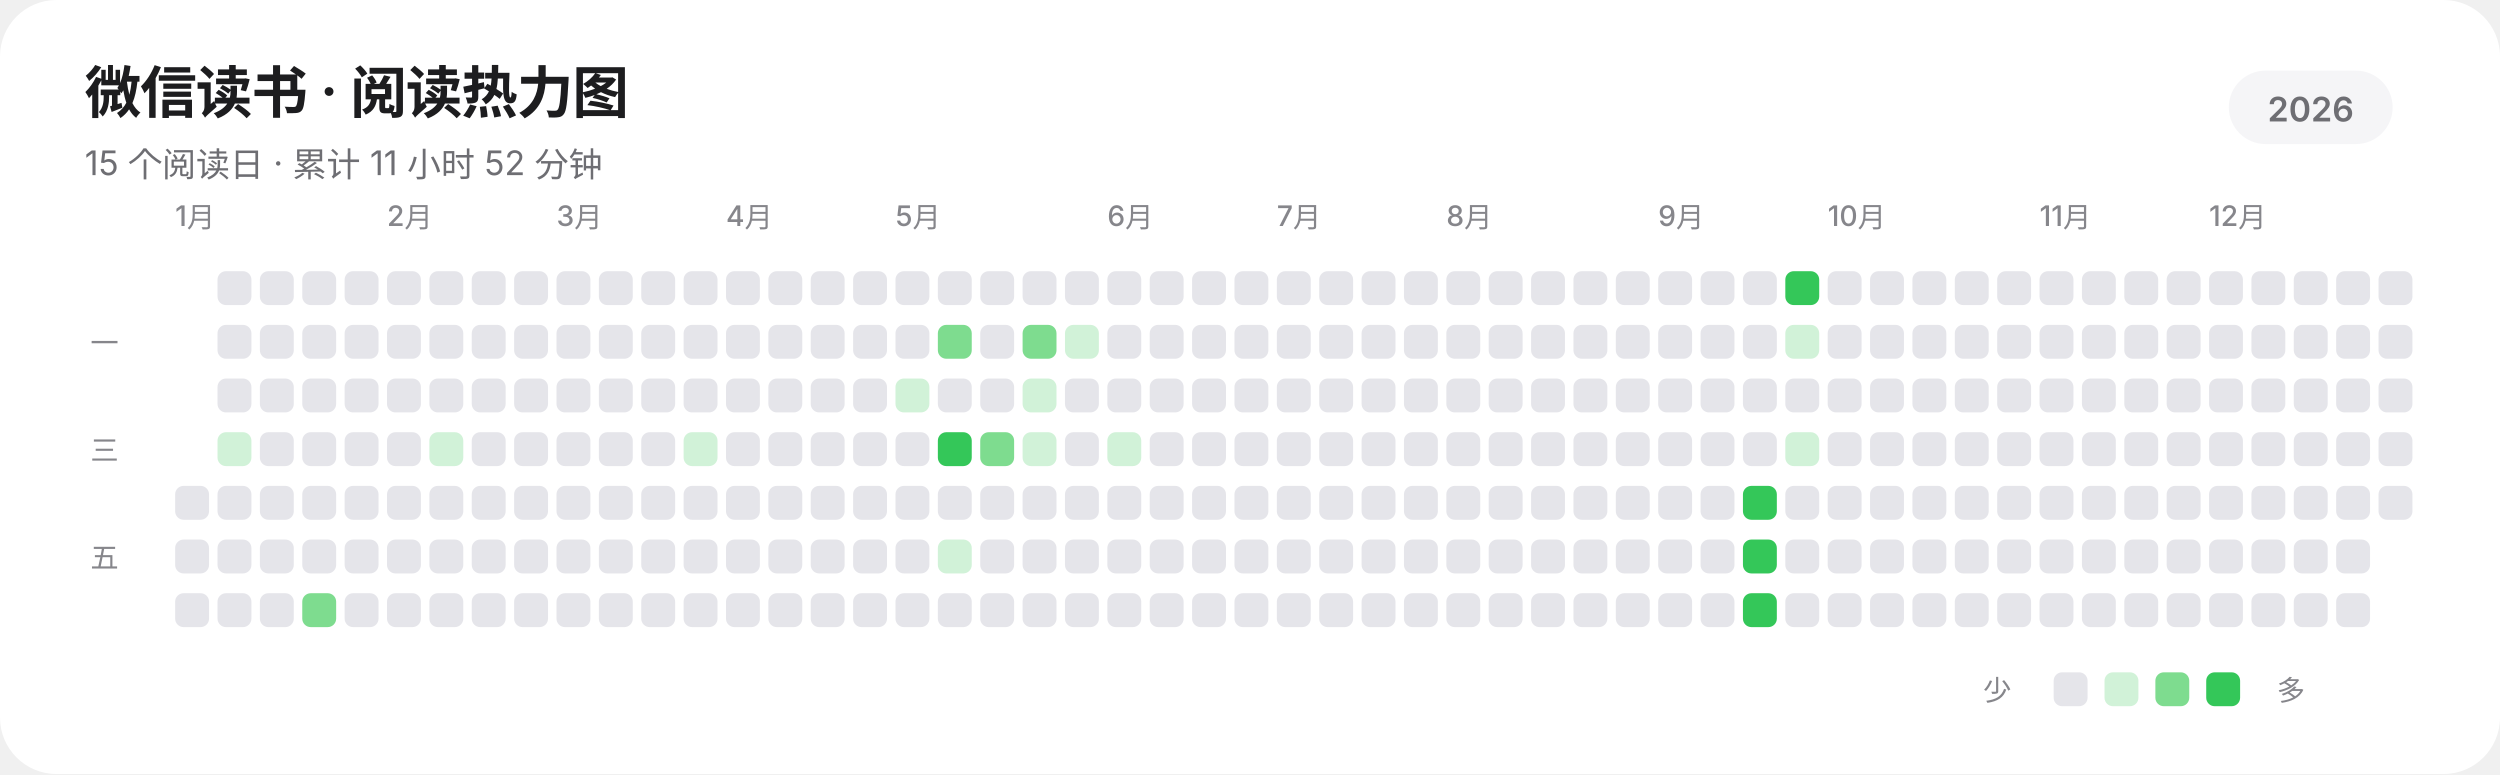
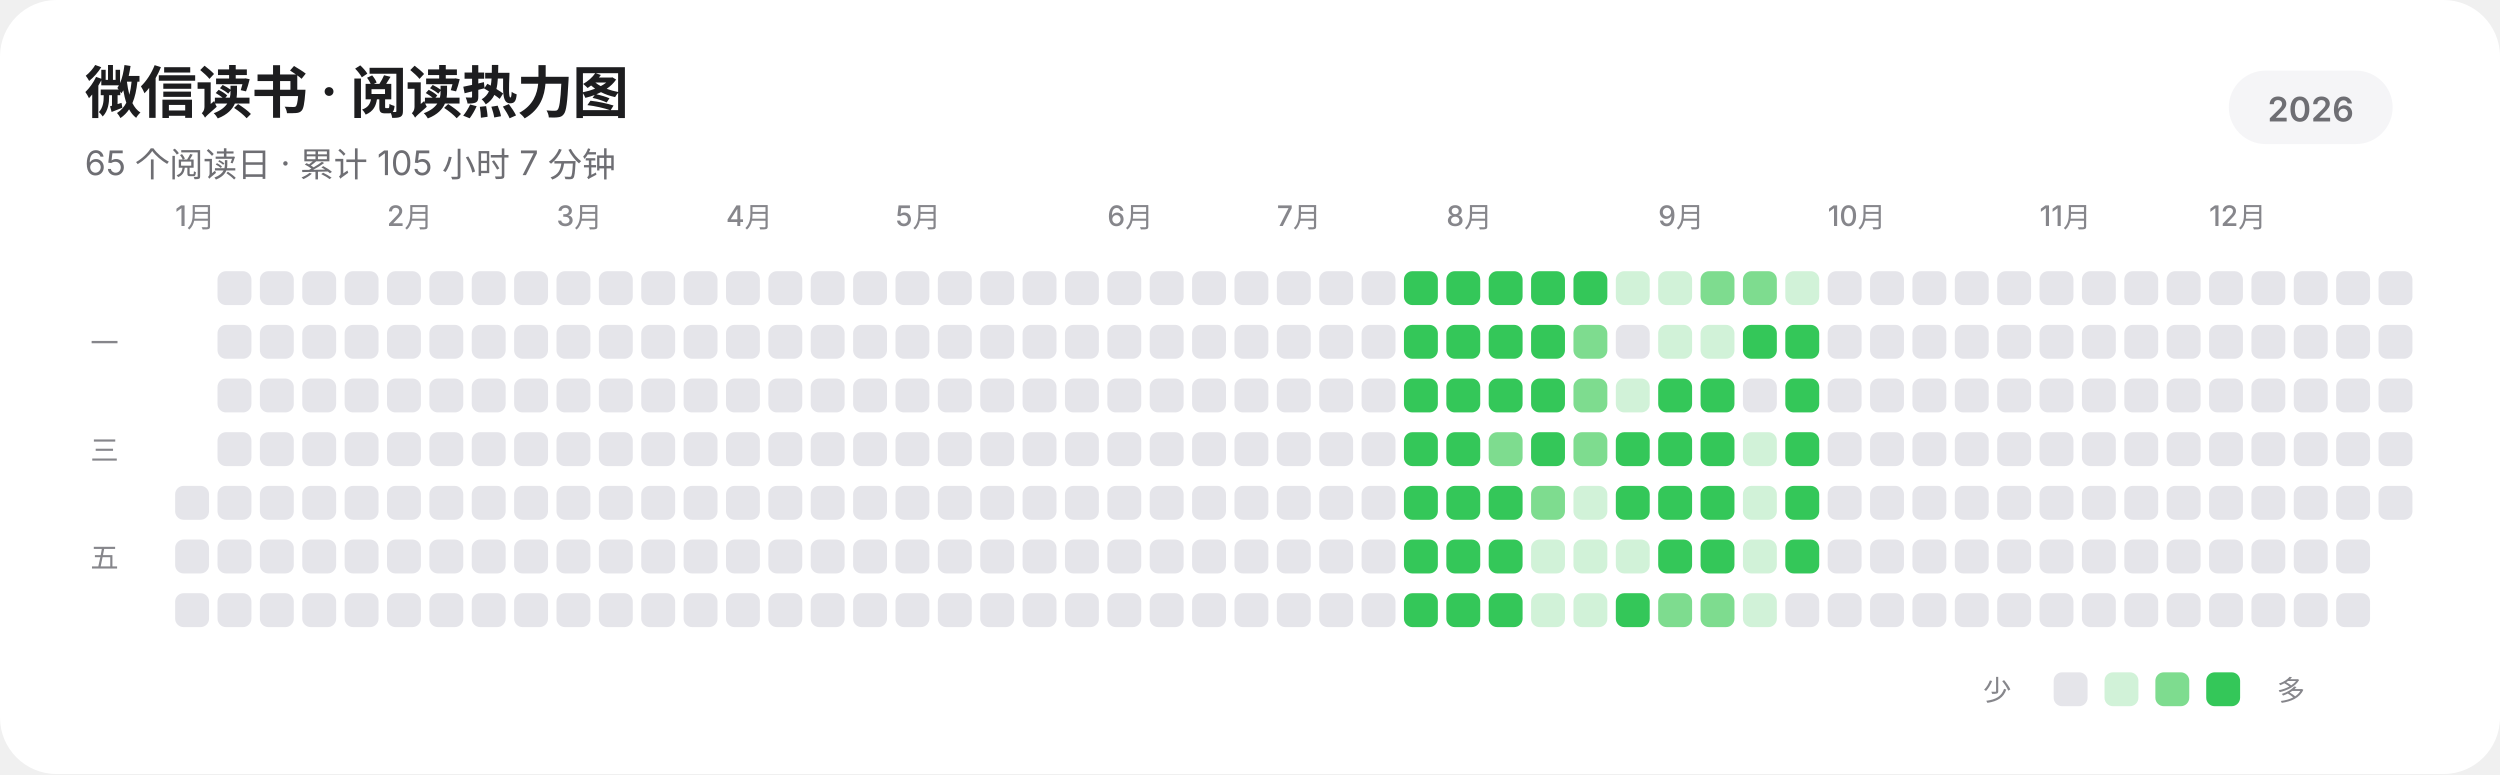
<svg xmlns="http://www.w3.org/2000/svg" width="885" height="274" viewBox="0 0 885 274" role="img" aria-labelledby="title description" shape-rendering="geometricPrecision" text-rendering="geometricPrecision">
  <rect width="885" height="274" rx="20" fill="#FFFFFF" />
  <g fill="#1D1D1F" font-family="-apple-system,BlinkMacSystemFont,'SF Pro Display','SF Pro Text','Helvetica Neue','Noto Sans SC',sans-serif">
    <text x="30" y="40" font-size="20" font-weight="600" letter-spacing="-0.35">微信读书 · 阅读热力图</text>
-     <text x="30" y="62" font-size="12" fill="#6E6E73">15 个阅读日 · 累计 11 小时 52 分钟</text>
+     <text x="30" y="62" font-size="12" fill="#6E6E73">65 个阅读日 · 累计 105 小时 7 分钟</text>
    <rect x="789" y="25" width="58" height="26" rx="13" fill="#F5F5F7" />
    <text x="818" y="43" text-anchor="middle" font-size="12" font-weight="600" fill="#6E6E73">2026</text>
    <g font-size="10" font-weight="500" fill="#86868B">
      <text x="62" y="80">1月</text>
      <text x="137" y="80">2月</text>
      <text x="197" y="80">3月</text>
      <text x="257" y="80">4月</text>
      <text x="317" y="80">5月</text>
      <text x="392" y="80">6月</text>
      <text x="452" y="80">7月</text>
      <text x="512" y="80">8月</text>
      <text x="587" y="80">9月</text>
      <text x="647" y="80">10月</text>
      <text x="722" y="80">11月</text>
      <text x="782" y="80">12月</text>
    </g>
    <g font-size="10" font-weight="500" fill="#86868B">
      <text x="32" y="125">一</text>
      <text x="32" y="163">三</text>
      <text x="32" y="201">五</text>
    </g>
  </g>
  <g>
    <rect x="62" y="172" width="12" height="12" rx="3" fill="#E5E5EA" />
    <rect x="62" y="191" width="12" height="12" rx="3" fill="#E5E5EA" />
    <rect x="62" y="210" width="12" height="12" rx="3" fill="#E5E5EA" />
    <rect x="77" y="96" width="12" height="12" rx="3" fill="#E5E5EA" />
    <rect x="77" y="115" width="12" height="12" rx="3" fill="#E5E5EA" />
    <rect x="77" y="134" width="12" height="12" rx="3" fill="#E5E5EA" />
-     <rect x="77" y="153" width="12" height="12" rx="3" fill="#D1F2D8" />
+     <rect x="77" y="153" width="12" height="12" rx="3" fill="#E5E5EA" />
    <rect x="77" y="172" width="12" height="12" rx="3" fill="#E5E5EA" />
    <rect x="77" y="191" width="12" height="12" rx="3" fill="#E5E5EA" />
    <rect x="77" y="210" width="12" height="12" rx="3" fill="#E5E5EA" />
    <rect x="92" y="96" width="12" height="12" rx="3" fill="#E5E5EA" />
    <rect x="92" y="115" width="12" height="12" rx="3" fill="#E5E5EA" />
    <rect x="92" y="134" width="12" height="12" rx="3" fill="#E5E5EA" />
    <rect x="92" y="153" width="12" height="12" rx="3" fill="#E5E5EA" />
    <rect x="92" y="172" width="12" height="12" rx="3" fill="#E5E5EA" />
    <rect x="92" y="191" width="12" height="12" rx="3" fill="#E5E5EA" />
    <rect x="92" y="210" width="12" height="12" rx="3" fill="#E5E5EA" />
    <rect x="107" y="96" width="12" height="12" rx="3" fill="#E5E5EA" />
    <rect x="107" y="115" width="12" height="12" rx="3" fill="#E5E5EA" />
    <rect x="107" y="134" width="12" height="12" rx="3" fill="#E5E5EA" />
    <rect x="107" y="153" width="12" height="12" rx="3" fill="#E5E5EA" />
    <rect x="107" y="172" width="12" height="12" rx="3" fill="#E5E5EA" />
    <rect x="107" y="191" width="12" height="12" rx="3" fill="#E5E5EA" />
-     <rect x="107" y="210" width="12" height="12" rx="3" fill="#7EDC8F" />
+     <rect x="107" y="210" width="12" height="12" rx="3" fill="#E5E5EA" />
    <rect x="122" y="96" width="12" height="12" rx="3" fill="#E5E5EA" />
    <rect x="122" y="115" width="12" height="12" rx="3" fill="#E5E5EA" />
    <rect x="122" y="134" width="12" height="12" rx="3" fill="#E5E5EA" />
    <rect x="122" y="153" width="12" height="12" rx="3" fill="#E5E5EA" />
    <rect x="122" y="172" width="12" height="12" rx="3" fill="#E5E5EA" />
    <rect x="122" y="191" width="12" height="12" rx="3" fill="#E5E5EA" />
    <rect x="122" y="210" width="12" height="12" rx="3" fill="#E5E5EA" />
    <rect x="137" y="96" width="12" height="12" rx="3" fill="#E5E5EA" />
    <rect x="137" y="115" width="12" height="12" rx="3" fill="#E5E5EA" />
    <rect x="137" y="134" width="12" height="12" rx="3" fill="#E5E5EA" />
    <rect x="137" y="153" width="12" height="12" rx="3" fill="#E5E5EA" />
    <rect x="137" y="172" width="12" height="12" rx="3" fill="#E5E5EA" />
    <rect x="137" y="191" width="12" height="12" rx="3" fill="#E5E5EA" />
    <rect x="137" y="210" width="12" height="12" rx="3" fill="#E5E5EA" />
    <rect x="152" y="96" width="12" height="12" rx="3" fill="#E5E5EA" />
    <rect x="152" y="115" width="12" height="12" rx="3" fill="#E5E5EA" />
    <rect x="152" y="134" width="12" height="12" rx="3" fill="#E5E5EA" />
-     <rect x="152" y="153" width="12" height="12" rx="3" fill="#D1F2D8" />
+     <rect x="152" y="153" width="12" height="12" rx="3" fill="#E5E5EA" />
    <rect x="152" y="172" width="12" height="12" rx="3" fill="#E5E5EA" />
    <rect x="152" y="191" width="12" height="12" rx="3" fill="#E5E5EA" />
    <rect x="152" y="210" width="12" height="12" rx="3" fill="#E5E5EA" />
    <rect x="167" y="96" width="12" height="12" rx="3" fill="#E5E5EA" />
    <rect x="167" y="115" width="12" height="12" rx="3" fill="#E5E5EA" />
    <rect x="167" y="134" width="12" height="12" rx="3" fill="#E5E5EA" />
    <rect x="167" y="153" width="12" height="12" rx="3" fill="#E5E5EA" />
    <rect x="167" y="172" width="12" height="12" rx="3" fill="#E5E5EA" />
    <rect x="167" y="191" width="12" height="12" rx="3" fill="#E5E5EA" />
    <rect x="167" y="210" width="12" height="12" rx="3" fill="#E5E5EA" />
    <rect x="182" y="96" width="12" height="12" rx="3" fill="#E5E5EA" />
    <rect x="182" y="115" width="12" height="12" rx="3" fill="#E5E5EA" />
    <rect x="182" y="134" width="12" height="12" rx="3" fill="#E5E5EA" />
    <rect x="182" y="153" width="12" height="12" rx="3" fill="#E5E5EA" />
    <rect x="182" y="172" width="12" height="12" rx="3" fill="#E5E5EA" />
    <rect x="182" y="191" width="12" height="12" rx="3" fill="#E5E5EA" />
    <rect x="182" y="210" width="12" height="12" rx="3" fill="#E5E5EA" />
    <rect x="197" y="96" width="12" height="12" rx="3" fill="#E5E5EA" />
    <rect x="197" y="115" width="12" height="12" rx="3" fill="#E5E5EA" />
    <rect x="197" y="134" width="12" height="12" rx="3" fill="#E5E5EA" />
    <rect x="197" y="153" width="12" height="12" rx="3" fill="#E5E5EA" />
    <rect x="197" y="172" width="12" height="12" rx="3" fill="#E5E5EA" />
    <rect x="197" y="191" width="12" height="12" rx="3" fill="#E5E5EA" />
    <rect x="197" y="210" width="12" height="12" rx="3" fill="#E5E5EA" />
    <rect x="212" y="96" width="12" height="12" rx="3" fill="#E5E5EA" />
    <rect x="212" y="115" width="12" height="12" rx="3" fill="#E5E5EA" />
    <rect x="212" y="134" width="12" height="12" rx="3" fill="#E5E5EA" />
    <rect x="212" y="153" width="12" height="12" rx="3" fill="#E5E5EA" />
    <rect x="212" y="172" width="12" height="12" rx="3" fill="#E5E5EA" />
    <rect x="212" y="191" width="12" height="12" rx="3" fill="#E5E5EA" />
    <rect x="212" y="210" width="12" height="12" rx="3" fill="#E5E5EA" />
    <rect x="227" y="96" width="12" height="12" rx="3" fill="#E5E5EA" />
    <rect x="227" y="115" width="12" height="12" rx="3" fill="#E5E5EA" />
    <rect x="227" y="134" width="12" height="12" rx="3" fill="#E5E5EA" />
    <rect x="227" y="153" width="12" height="12" rx="3" fill="#E5E5EA" />
    <rect x="227" y="172" width="12" height="12" rx="3" fill="#E5E5EA" />
    <rect x="227" y="191" width="12" height="12" rx="3" fill="#E5E5EA" />
    <rect x="227" y="210" width="12" height="12" rx="3" fill="#E5E5EA" />
    <rect x="242" y="96" width="12" height="12" rx="3" fill="#E5E5EA" />
    <rect x="242" y="115" width="12" height="12" rx="3" fill="#E5E5EA" />
    <rect x="242" y="134" width="12" height="12" rx="3" fill="#E5E5EA" />
-     <rect x="242" y="153" width="12" height="12" rx="3" fill="#D1F2D8" />
+     <rect x="242" y="153" width="12" height="12" rx="3" fill="#E5E5EA" />
    <rect x="242" y="172" width="12" height="12" rx="3" fill="#E5E5EA" />
    <rect x="242" y="191" width="12" height="12" rx="3" fill="#E5E5EA" />
    <rect x="242" y="210" width="12" height="12" rx="3" fill="#E5E5EA" />
    <rect x="257" y="96" width="12" height="12" rx="3" fill="#E5E5EA" />
    <rect x="257" y="115" width="12" height="12" rx="3" fill="#E5E5EA" />
    <rect x="257" y="134" width="12" height="12" rx="3" fill="#E5E5EA" />
    <rect x="257" y="153" width="12" height="12" rx="3" fill="#E5E5EA" />
    <rect x="257" y="172" width="12" height="12" rx="3" fill="#E5E5EA" />
    <rect x="257" y="191" width="12" height="12" rx="3" fill="#E5E5EA" />
    <rect x="257" y="210" width="12" height="12" rx="3" fill="#E5E5EA" />
    <rect x="272" y="96" width="12" height="12" rx="3" fill="#E5E5EA" />
    <rect x="272" y="115" width="12" height="12" rx="3" fill="#E5E5EA" />
    <rect x="272" y="134" width="12" height="12" rx="3" fill="#E5E5EA" />
    <rect x="272" y="153" width="12" height="12" rx="3" fill="#E5E5EA" />
    <rect x="272" y="172" width="12" height="12" rx="3" fill="#E5E5EA" />
    <rect x="272" y="191" width="12" height="12" rx="3" fill="#E5E5EA" />
    <rect x="272" y="210" width="12" height="12" rx="3" fill="#E5E5EA" />
    <rect x="287" y="96" width="12" height="12" rx="3" fill="#E5E5EA" />
    <rect x="287" y="115" width="12" height="12" rx="3" fill="#E5E5EA" />
    <rect x="287" y="134" width="12" height="12" rx="3" fill="#E5E5EA" />
    <rect x="287" y="153" width="12" height="12" rx="3" fill="#E5E5EA" />
    <rect x="287" y="172" width="12" height="12" rx="3" fill="#E5E5EA" />
    <rect x="287" y="191" width="12" height="12" rx="3" fill="#E5E5EA" />
    <rect x="287" y="210" width="12" height="12" rx="3" fill="#E5E5EA" />
    <rect x="302" y="96" width="12" height="12" rx="3" fill="#E5E5EA" />
    <rect x="302" y="115" width="12" height="12" rx="3" fill="#E5E5EA" />
    <rect x="302" y="134" width="12" height="12" rx="3" fill="#E5E5EA" />
    <rect x="302" y="153" width="12" height="12" rx="3" fill="#E5E5EA" />
    <rect x="302" y="172" width="12" height="12" rx="3" fill="#E5E5EA" />
    <rect x="302" y="191" width="12" height="12" rx="3" fill="#E5E5EA" />
    <rect x="302" y="210" width="12" height="12" rx="3" fill="#E5E5EA" />
    <rect x="317" y="96" width="12" height="12" rx="3" fill="#E5E5EA" />
    <rect x="317" y="115" width="12" height="12" rx="3" fill="#E5E5EA" />
-     <rect x="317" y="134" width="12" height="12" rx="3" fill="#D1F2D8" />
+     <rect x="317" y="134" width="12" height="12" rx="3" fill="#E5E5EA" />
    <rect x="317" y="153" width="12" height="12" rx="3" fill="#E5E5EA" />
    <rect x="317" y="172" width="12" height="12" rx="3" fill="#E5E5EA" />
    <rect x="317" y="191" width="12" height="12" rx="3" fill="#E5E5EA" />
    <rect x="317" y="210" width="12" height="12" rx="3" fill="#E5E5EA" />
    <rect x="332" y="96" width="12" height="12" rx="3" fill="#E5E5EA" />
-     <rect x="332" y="115" width="12" height="12" rx="3" fill="#7EDC8F" />
+     <rect x="332" y="115" width="12" height="12" rx="3" fill="#E5E5EA" />
    <rect x="332" y="134" width="12" height="12" rx="3" fill="#E5E5EA" />
-     <rect x="332" y="153" width="12" height="12" rx="3" fill="#34C759" />
+     <rect x="332" y="153" width="12" height="12" rx="3" fill="#E5E5EA" />
    <rect x="332" y="172" width="12" height="12" rx="3" fill="#E5E5EA" />
-     <rect x="332" y="191" width="12" height="12" rx="3" fill="#D1F2D8" />
+     <rect x="332" y="191" width="12" height="12" rx="3" fill="#E5E5EA" />
    <rect x="332" y="210" width="12" height="12" rx="3" fill="#E5E5EA" />
    <rect x="347" y="96" width="12" height="12" rx="3" fill="#E5E5EA" />
    <rect x="347" y="115" width="12" height="12" rx="3" fill="#E5E5EA" />
    <rect x="347" y="134" width="12" height="12" rx="3" fill="#E5E5EA" />
-     <rect x="347" y="153" width="12" height="12" rx="3" fill="#7EDC8F" />
+     <rect x="347" y="153" width="12" height="12" rx="3" fill="#E5E5EA" />
    <rect x="347" y="172" width="12" height="12" rx="3" fill="#E5E5EA" />
    <rect x="347" y="191" width="12" height="12" rx="3" fill="#E5E5EA" />
    <rect x="347" y="210" width="12" height="12" rx="3" fill="#E5E5EA" />
    <rect x="362" y="96" width="12" height="12" rx="3" fill="#E5E5EA" />
-     <rect x="362" y="115" width="12" height="12" rx="3" fill="#7EDC8F" />
-     <rect x="362" y="134" width="12" height="12" rx="3" fill="#D1F2D8" />
-     <rect x="362" y="153" width="12" height="12" rx="3" fill="#D1F2D8" />
+     <rect x="362" y="115" width="12" height="12" rx="3" fill="#E5E5EA" />
+     <rect x="362" y="134" width="12" height="12" rx="3" fill="#E5E5EA" />
+     <rect x="362" y="153" width="12" height="12" rx="3" fill="#E5E5EA" />
    <rect x="362" y="172" width="12" height="12" rx="3" fill="#E5E5EA" />
    <rect x="362" y="191" width="12" height="12" rx="3" fill="#E5E5EA" />
    <rect x="362" y="210" width="12" height="12" rx="3" fill="#E5E5EA" />
    <rect x="377" y="96" width="12" height="12" rx="3" fill="#E5E5EA" />
-     <rect x="377" y="115" width="12" height="12" rx="3" fill="#D1F2D8" />
+     <rect x="377" y="115" width="12" height="12" rx="3" fill="#E5E5EA" />
    <rect x="377" y="134" width="12" height="12" rx="3" fill="#E5E5EA" />
    <rect x="377" y="153" width="12" height="12" rx="3" fill="#E5E5EA" />
    <rect x="377" y="172" width="12" height="12" rx="3" fill="#E5E5EA" />
    <rect x="377" y="191" width="12" height="12" rx="3" fill="#E5E5EA" />
    <rect x="377" y="210" width="12" height="12" rx="3" fill="#E5E5EA" />
    <rect x="392" y="96" width="12" height="12" rx="3" fill="#E5E5EA" />
    <rect x="392" y="115" width="12" height="12" rx="3" fill="#E5E5EA" />
    <rect x="392" y="134" width="12" height="12" rx="3" fill="#E5E5EA" />
-     <rect x="392" y="153" width="12" height="12" rx="3" fill="#D1F2D8" />
+     <rect x="392" y="153" width="12" height="12" rx="3" fill="#E5E5EA" />
    <rect x="392" y="172" width="12" height="12" rx="3" fill="#E5E5EA" />
    <rect x="392" y="191" width="12" height="12" rx="3" fill="#E5E5EA" />
    <rect x="392" y="210" width="12" height="12" rx="3" fill="#E5E5EA" />
    <rect x="407" y="96" width="12" height="12" rx="3" fill="#E5E5EA" />
    <rect x="407" y="115" width="12" height="12" rx="3" fill="#E5E5EA" />
    <rect x="407" y="134" width="12" height="12" rx="3" fill="#E5E5EA" />
    <rect x="407" y="153" width="12" height="12" rx="3" fill="#E5E5EA" />
    <rect x="407" y="172" width="12" height="12" rx="3" fill="#E5E5EA" />
    <rect x="407" y="191" width="12" height="12" rx="3" fill="#E5E5EA" />
    <rect x="407" y="210" width="12" height="12" rx="3" fill="#E5E5EA" />
    <rect x="422" y="96" width="12" height="12" rx="3" fill="#E5E5EA" />
    <rect x="422" y="115" width="12" height="12" rx="3" fill="#E5E5EA" />
    <rect x="422" y="134" width="12" height="12" rx="3" fill="#E5E5EA" />
    <rect x="422" y="153" width="12" height="12" rx="3" fill="#E5E5EA" />
    <rect x="422" y="172" width="12" height="12" rx="3" fill="#E5E5EA" />
    <rect x="422" y="191" width="12" height="12" rx="3" fill="#E5E5EA" />
    <rect x="422" y="210" width="12" height="12" rx="3" fill="#E5E5EA" />
    <rect x="437" y="96" width="12" height="12" rx="3" fill="#E5E5EA" />
    <rect x="437" y="115" width="12" height="12" rx="3" fill="#E5E5EA" />
    <rect x="437" y="134" width="12" height="12" rx="3" fill="#E5E5EA" />
    <rect x="437" y="153" width="12" height="12" rx="3" fill="#E5E5EA" />
    <rect x="437" y="172" width="12" height="12" rx="3" fill="#E5E5EA" />
    <rect x="437" y="191" width="12" height="12" rx="3" fill="#E5E5EA" />
    <rect x="437" y="210" width="12" height="12" rx="3" fill="#E5E5EA" />
    <rect x="452" y="96" width="12" height="12" rx="3" fill="#E5E5EA" />
    <rect x="452" y="115" width="12" height="12" rx="3" fill="#E5E5EA" />
    <rect x="452" y="134" width="12" height="12" rx="3" fill="#E5E5EA" />
    <rect x="452" y="153" width="12" height="12" rx="3" fill="#E5E5EA" />
    <rect x="452" y="172" width="12" height="12" rx="3" fill="#E5E5EA" />
    <rect x="452" y="191" width="12" height="12" rx="3" fill="#E5E5EA" />
    <rect x="452" y="210" width="12" height="12" rx="3" fill="#E5E5EA" />
    <rect x="467" y="96" width="12" height="12" rx="3" fill="#E5E5EA" />
    <rect x="467" y="115" width="12" height="12" rx="3" fill="#E5E5EA" />
    <rect x="467" y="134" width="12" height="12" rx="3" fill="#E5E5EA" />
    <rect x="467" y="153" width="12" height="12" rx="3" fill="#E5E5EA" />
    <rect x="467" y="172" width="12" height="12" rx="3" fill="#E5E5EA" />
    <rect x="467" y="191" width="12" height="12" rx="3" fill="#E5E5EA" />
    <rect x="467" y="210" width="12" height="12" rx="3" fill="#E5E5EA" />
    <rect x="482" y="96" width="12" height="12" rx="3" fill="#E5E5EA" />
    <rect x="482" y="115" width="12" height="12" rx="3" fill="#E5E5EA" />
    <rect x="482" y="134" width="12" height="12" rx="3" fill="#E5E5EA" />
    <rect x="482" y="153" width="12" height="12" rx="3" fill="#E5E5EA" />
    <rect x="482" y="172" width="12" height="12" rx="3" fill="#E5E5EA" />
    <rect x="482" y="191" width="12" height="12" rx="3" fill="#E5E5EA" />
    <rect x="482" y="210" width="12" height="12" rx="3" fill="#E5E5EA" />
-     <rect x="497" y="96" width="12" height="12" rx="3" fill="#E5E5EA" />
-     <rect x="497" y="115" width="12" height="12" rx="3" fill="#E5E5EA" />
-     <rect x="497" y="134" width="12" height="12" rx="3" fill="#E5E5EA" />
-     <rect x="497" y="153" width="12" height="12" rx="3" fill="#E5E5EA" />
-     <rect x="497" y="172" width="12" height="12" rx="3" fill="#E5E5EA" />
-     <rect x="497" y="191" width="12" height="12" rx="3" fill="#E5E5EA" />
-     <rect x="497" y="210" width="12" height="12" rx="3" fill="#E5E5EA" />
-     <rect x="512" y="96" width="12" height="12" rx="3" fill="#E5E5EA" />
-     <rect x="512" y="115" width="12" height="12" rx="3" fill="#E5E5EA" />
-     <rect x="512" y="134" width="12" height="12" rx="3" fill="#E5E5EA" />
-     <rect x="512" y="153" width="12" height="12" rx="3" fill="#E5E5EA" />
-     <rect x="512" y="172" width="12" height="12" rx="3" fill="#E5E5EA" />
-     <rect x="512" y="191" width="12" height="12" rx="3" fill="#E5E5EA" />
-     <rect x="512" y="210" width="12" height="12" rx="3" fill="#E5E5EA" />
-     <rect x="527" y="96" width="12" height="12" rx="3" fill="#E5E5EA" />
-     <rect x="527" y="115" width="12" height="12" rx="3" fill="#E5E5EA" />
-     <rect x="527" y="134" width="12" height="12" rx="3" fill="#E5E5EA" />
-     <rect x="527" y="153" width="12" height="12" rx="3" fill="#E5E5EA" />
-     <rect x="527" y="172" width="12" height="12" rx="3" fill="#E5E5EA" />
-     <rect x="527" y="191" width="12" height="12" rx="3" fill="#E5E5EA" />
-     <rect x="527" y="210" width="12" height="12" rx="3" fill="#E5E5EA" />
-     <rect x="542" y="96" width="12" height="12" rx="3" fill="#E5E5EA" />
-     <rect x="542" y="115" width="12" height="12" rx="3" fill="#E5E5EA" />
-     <rect x="542" y="134" width="12" height="12" rx="3" fill="#E5E5EA" />
-     <rect x="542" y="153" width="12" height="12" rx="3" fill="#E5E5EA" />
-     <rect x="542" y="172" width="12" height="12" rx="3" fill="#E5E5EA" />
-     <rect x="542" y="191" width="12" height="12" rx="3" fill="#E5E5EA" />
-     <rect x="542" y="210" width="12" height="12" rx="3" fill="#E5E5EA" />
-     <rect x="557" y="96" width="12" height="12" rx="3" fill="#E5E5EA" />
-     <rect x="557" y="115" width="12" height="12" rx="3" fill="#E5E5EA" />
-     <rect x="557" y="134" width="12" height="12" rx="3" fill="#E5E5EA" />
-     <rect x="557" y="153" width="12" height="12" rx="3" fill="#E5E5EA" />
-     <rect x="557" y="172" width="12" height="12" rx="3" fill="#E5E5EA" />
-     <rect x="557" y="191" width="12" height="12" rx="3" fill="#E5E5EA" />
-     <rect x="557" y="210" width="12" height="12" rx="3" fill="#E5E5EA" />
-     <rect x="572" y="96" width="12" height="12" rx="3" fill="#E5E5EA" />
+     <rect x="497" y="96" width="12" height="12" rx="3" fill="#34C759" />
+     <rect x="497" y="115" width="12" height="12" rx="3" fill="#34C759" />
+     <rect x="497" y="134" width="12" height="12" rx="3" fill="#34C759" />
+     <rect x="497" y="153" width="12" height="12" rx="3" fill="#34C759" />
+     <rect x="497" y="172" width="12" height="12" rx="3" fill="#34C759" />
+     <rect x="497" y="191" width="12" height="12" rx="3" fill="#34C759" />
+     <rect x="497" y="210" width="12" height="12" rx="3" fill="#34C759" />
+     <rect x="512" y="96" width="12" height="12" rx="3" fill="#34C759" />
+     <rect x="512" y="115" width="12" height="12" rx="3" fill="#34C759" />
+     <rect x="512" y="134" width="12" height="12" rx="3" fill="#34C759" />
+     <rect x="512" y="153" width="12" height="12" rx="3" fill="#34C759" />
+     <rect x="512" y="172" width="12" height="12" rx="3" fill="#34C759" />
+     <rect x="512" y="191" width="12" height="12" rx="3" fill="#34C759" />
+     <rect x="512" y="210" width="12" height="12" rx="3" fill="#34C759" />
+     <rect x="527" y="96" width="12" height="12" rx="3" fill="#34C759" />
+     <rect x="527" y="115" width="12" height="12" rx="3" fill="#34C759" />
+     <rect x="527" y="134" width="12" height="12" rx="3" fill="#34C759" />
+     <rect x="527" y="153" width="12" height="12" rx="3" fill="#7EDC8F" />
+     <rect x="527" y="172" width="12" height="12" rx="3" fill="#34C759" />
+     <rect x="527" y="191" width="12" height="12" rx="3" fill="#34C759" />
+     <rect x="527" y="210" width="12" height="12" rx="3" fill="#34C759" />
+     <rect x="542" y="96" width="12" height="12" rx="3" fill="#34C759" />
+     <rect x="542" y="115" width="12" height="12" rx="3" fill="#34C759" />
+     <rect x="542" y="134" width="12" height="12" rx="3" fill="#34C759" />
+     <rect x="542" y="153" width="12" height="12" rx="3" fill="#34C759" />
+     <rect x="542" y="172" width="12" height="12" rx="3" fill="#7EDC8F" />
+     <rect x="542" y="191" width="12" height="12" rx="3" fill="#D1F2D8" />
+     <rect x="542" y="210" width="12" height="12" rx="3" fill="#D1F2D8" />
+     <rect x="557" y="96" width="12" height="12" rx="3" fill="#34C759" />
+     <rect x="557" y="115" width="12" height="12" rx="3" fill="#7EDC8F" />
+     <rect x="557" y="134" width="12" height="12" rx="3" fill="#7EDC8F" />
+     <rect x="557" y="153" width="12" height="12" rx="3" fill="#7EDC8F" />
+     <rect x="557" y="172" width="12" height="12" rx="3" fill="#D1F2D8" />
+     <rect x="557" y="191" width="12" height="12" rx="3" fill="#D1F2D8" />
+     <rect x="557" y="210" width="12" height="12" rx="3" fill="#D1F2D8" />
+     <rect x="572" y="96" width="12" height="12" rx="3" fill="#D1F2D8" />
    <rect x="572" y="115" width="12" height="12" rx="3" fill="#E5E5EA" />
-     <rect x="572" y="134" width="12" height="12" rx="3" fill="#E5E5EA" />
-     <rect x="572" y="153" width="12" height="12" rx="3" fill="#E5E5EA" />
-     <rect x="572" y="172" width="12" height="12" rx="3" fill="#E5E5EA" />
-     <rect x="572" y="191" width="12" height="12" rx="3" fill="#E5E5EA" />
-     <rect x="572" y="210" width="12" height="12" rx="3" fill="#E5E5EA" />
-     <rect x="587" y="96" width="12" height="12" rx="3" fill="#E5E5EA" />
-     <rect x="587" y="115" width="12" height="12" rx="3" fill="#E5E5EA" />
-     <rect x="587" y="134" width="12" height="12" rx="3" fill="#E5E5EA" />
-     <rect x="587" y="153" width="12" height="12" rx="3" fill="#E5E5EA" />
-     <rect x="587" y="172" width="12" height="12" rx="3" fill="#E5E5EA" />
-     <rect x="587" y="191" width="12" height="12" rx="3" fill="#E5E5EA" />
-     <rect x="587" y="210" width="12" height="12" rx="3" fill="#E5E5EA" />
-     <rect x="602" y="96" width="12" height="12" rx="3" fill="#E5E5EA" />
-     <rect x="602" y="115" width="12" height="12" rx="3" fill="#E5E5EA" />
-     <rect x="602" y="134" width="12" height="12" rx="3" fill="#E5E5EA" />
-     <rect x="602" y="153" width="12" height="12" rx="3" fill="#E5E5EA" />
-     <rect x="602" y="172" width="12" height="12" rx="3" fill="#E5E5EA" />
-     <rect x="602" y="191" width="12" height="12" rx="3" fill="#E5E5EA" />
-     <rect x="602" y="210" width="12" height="12" rx="3" fill="#E5E5EA" />
-     <rect x="617" y="96" width="12" height="12" rx="3" fill="#E5E5EA" />
-     <rect x="617" y="115" width="12" height="12" rx="3" fill="#E5E5EA" />
+     <rect x="572" y="134" width="12" height="12" rx="3" fill="#D1F2D8" />
+     <rect x="572" y="153" width="12" height="12" rx="3" fill="#34C759" />
+     <rect x="572" y="172" width="12" height="12" rx="3" fill="#34C759" />
+     <rect x="572" y="191" width="12" height="12" rx="3" fill="#D1F2D8" />
+     <rect x="572" y="210" width="12" height="12" rx="3" fill="#34C759" />
+     <rect x="587" y="96" width="12" height="12" rx="3" fill="#D1F2D8" />
+     <rect x="587" y="115" width="12" height="12" rx="3" fill="#D1F2D8" />
+     <rect x="587" y="134" width="12" height="12" rx="3" fill="#34C759" />
+     <rect x="587" y="153" width="12" height="12" rx="3" fill="#34C759" />
+     <rect x="587" y="172" width="12" height="12" rx="3" fill="#34C759" />
+     <rect x="587" y="191" width="12" height="12" rx="3" fill="#34C759" />
+     <rect x="587" y="210" width="12" height="12" rx="3" fill="#7EDC8F" />
+     <rect x="602" y="96" width="12" height="12" rx="3" fill="#7EDC8F" />
+     <rect x="602" y="115" width="12" height="12" rx="3" fill="#D1F2D8" />
+     <rect x="602" y="134" width="12" height="12" rx="3" fill="#34C759" />
+     <rect x="602" y="153" width="12" height="12" rx="3" fill="#34C759" />
+     <rect x="602" y="172" width="12" height="12" rx="3" fill="#34C759" />
+     <rect x="602" y="191" width="12" height="12" rx="3" fill="#34C759" />
+     <rect x="602" y="210" width="12" height="12" rx="3" fill="#7EDC8F" />
+     <rect x="617" y="96" width="12" height="12" rx="3" fill="#7EDC8F" />
+     <rect x="617" y="115" width="12" height="12" rx="3" fill="#34C759" />
    <rect x="617" y="134" width="12" height="12" rx="3" fill="#E5E5EA" />
-     <rect x="617" y="153" width="12" height="12" rx="3" fill="#E5E5EA" />
-     <rect x="617" y="172" width="12" height="12" rx="3" fill="#34C759" />
-     <rect x="617" y="191" width="12" height="12" rx="3" fill="#34C759" />
-     <rect x="617" y="210" width="12" height="12" rx="3" fill="#34C759" />
-     <rect x="632" y="96" width="12" height="12" rx="3" fill="#34C759" />
-     <rect x="632" y="115" width="12" height="12" rx="3" fill="#D1F2D8" />
-     <rect x="632" y="134" width="12" height="12" rx="3" fill="#E5E5EA" />
-     <rect x="632" y="153" width="12" height="12" rx="3" fill="#D1F2D8" />
-     <rect x="632" y="172" width="12" height="12" rx="3" fill="#E5E5EA" />
-     <rect x="632" y="191" width="12" height="12" rx="3" fill="#E5E5EA" />
+     <rect x="617" y="153" width="12" height="12" rx="3" fill="#D1F2D8" />
+     <rect x="617" y="172" width="12" height="12" rx="3" fill="#D1F2D8" />
+     <rect x="617" y="191" width="12" height="12" rx="3" fill="#D1F2D8" />
+     <rect x="617" y="210" width="12" height="12" rx="3" fill="#D1F2D8" />
+     <rect x="632" y="96" width="12" height="12" rx="3" fill="#D1F2D8" />
+     <rect x="632" y="115" width="12" height="12" rx="3" fill="#34C759" />
+     <rect x="632" y="134" width="12" height="12" rx="3" fill="#34C759" />
+     <rect x="632" y="153" width="12" height="12" rx="3" fill="#34C759" />
+     <rect x="632" y="172" width="12" height="12" rx="3" fill="#34C759" />
+     <rect x="632" y="191" width="12" height="12" rx="3" fill="#34C759" />
    <rect x="632" y="210" width="12" height="12" rx="3" fill="#E5E5EA" />
    <rect x="647" y="96" width="12" height="12" rx="3" fill="#E5E5EA" />
    <rect x="647" y="115" width="12" height="12" rx="3" fill="#E5E5EA" />
    <rect x="647" y="134" width="12" height="12" rx="3" fill="#E5E5EA" />
    <rect x="647" y="153" width="12" height="12" rx="3" fill="#E5E5EA" />
    <rect x="647" y="172" width="12" height="12" rx="3" fill="#E5E5EA" />
    <rect x="647" y="191" width="12" height="12" rx="3" fill="#E5E5EA" />
    <rect x="647" y="210" width="12" height="12" rx="3" fill="#E5E5EA" />
    <rect x="662" y="96" width="12" height="12" rx="3" fill="#E5E5EA" />
    <rect x="662" y="115" width="12" height="12" rx="3" fill="#E5E5EA" />
    <rect x="662" y="134" width="12" height="12" rx="3" fill="#E5E5EA" />
    <rect x="662" y="153" width="12" height="12" rx="3" fill="#E5E5EA" />
    <rect x="662" y="172" width="12" height="12" rx="3" fill="#E5E5EA" />
    <rect x="662" y="191" width="12" height="12" rx="3" fill="#E5E5EA" />
    <rect x="662" y="210" width="12" height="12" rx="3" fill="#E5E5EA" />
    <rect x="677" y="96" width="12" height="12" rx="3" fill="#E5E5EA" />
    <rect x="677" y="115" width="12" height="12" rx="3" fill="#E5E5EA" />
    <rect x="677" y="134" width="12" height="12" rx="3" fill="#E5E5EA" />
    <rect x="677" y="153" width="12" height="12" rx="3" fill="#E5E5EA" />
    <rect x="677" y="172" width="12" height="12" rx="3" fill="#E5E5EA" />
    <rect x="677" y="191" width="12" height="12" rx="3" fill="#E5E5EA" />
    <rect x="677" y="210" width="12" height="12" rx="3" fill="#E5E5EA" />
    <rect x="692" y="96" width="12" height="12" rx="3" fill="#E5E5EA" />
    <rect x="692" y="115" width="12" height="12" rx="3" fill="#E5E5EA" />
    <rect x="692" y="134" width="12" height="12" rx="3" fill="#E5E5EA" />
    <rect x="692" y="153" width="12" height="12" rx="3" fill="#E5E5EA" />
    <rect x="692" y="172" width="12" height="12" rx="3" fill="#E5E5EA" />
    <rect x="692" y="191" width="12" height="12" rx="3" fill="#E5E5EA" />
    <rect x="692" y="210" width="12" height="12" rx="3" fill="#E5E5EA" />
    <rect x="707" y="96" width="12" height="12" rx="3" fill="#E5E5EA" />
    <rect x="707" y="115" width="12" height="12" rx="3" fill="#E5E5EA" />
    <rect x="707" y="134" width="12" height="12" rx="3" fill="#E5E5EA" />
    <rect x="707" y="153" width="12" height="12" rx="3" fill="#E5E5EA" />
    <rect x="707" y="172" width="12" height="12" rx="3" fill="#E5E5EA" />
    <rect x="707" y="191" width="12" height="12" rx="3" fill="#E5E5EA" />
    <rect x="707" y="210" width="12" height="12" rx="3" fill="#E5E5EA" />
    <rect x="722" y="96" width="12" height="12" rx="3" fill="#E5E5EA" />
    <rect x="722" y="115" width="12" height="12" rx="3" fill="#E5E5EA" />
    <rect x="722" y="134" width="12" height="12" rx="3" fill="#E5E5EA" />
    <rect x="722" y="153" width="12" height="12" rx="3" fill="#E5E5EA" />
    <rect x="722" y="172" width="12" height="12" rx="3" fill="#E5E5EA" />
    <rect x="722" y="191" width="12" height="12" rx="3" fill="#E5E5EA" />
    <rect x="722" y="210" width="12" height="12" rx="3" fill="#E5E5EA" />
    <rect x="737" y="96" width="12" height="12" rx="3" fill="#E5E5EA" />
    <rect x="737" y="115" width="12" height="12" rx="3" fill="#E5E5EA" />
    <rect x="737" y="134" width="12" height="12" rx="3" fill="#E5E5EA" />
    <rect x="737" y="153" width="12" height="12" rx="3" fill="#E5E5EA" />
    <rect x="737" y="172" width="12" height="12" rx="3" fill="#E5E5EA" />
    <rect x="737" y="191" width="12" height="12" rx="3" fill="#E5E5EA" />
    <rect x="737" y="210" width="12" height="12" rx="3" fill="#E5E5EA" />
    <rect x="752" y="96" width="12" height="12" rx="3" fill="#E5E5EA" />
    <rect x="752" y="115" width="12" height="12" rx="3" fill="#E5E5EA" />
    <rect x="752" y="134" width="12" height="12" rx="3" fill="#E5E5EA" />
    <rect x="752" y="153" width="12" height="12" rx="3" fill="#E5E5EA" />
    <rect x="752" y="172" width="12" height="12" rx="3" fill="#E5E5EA" />
    <rect x="752" y="191" width="12" height="12" rx="3" fill="#E5E5EA" />
    <rect x="752" y="210" width="12" height="12" rx="3" fill="#E5E5EA" />
    <rect x="767" y="96" width="12" height="12" rx="3" fill="#E5E5EA" />
    <rect x="767" y="115" width="12" height="12" rx="3" fill="#E5E5EA" />
    <rect x="767" y="134" width="12" height="12" rx="3" fill="#E5E5EA" />
    <rect x="767" y="153" width="12" height="12" rx="3" fill="#E5E5EA" />
    <rect x="767" y="172" width="12" height="12" rx="3" fill="#E5E5EA" />
    <rect x="767" y="191" width="12" height="12" rx="3" fill="#E5E5EA" />
    <rect x="767" y="210" width="12" height="12" rx="3" fill="#E5E5EA" />
    <rect x="782" y="96" width="12" height="12" rx="3" fill="#E5E5EA" />
    <rect x="782" y="115" width="12" height="12" rx="3" fill="#E5E5EA" />
    <rect x="782" y="134" width="12" height="12" rx="3" fill="#E5E5EA" />
    <rect x="782" y="153" width="12" height="12" rx="3" fill="#E5E5EA" />
    <rect x="782" y="172" width="12" height="12" rx="3" fill="#E5E5EA" />
    <rect x="782" y="191" width="12" height="12" rx="3" fill="#E5E5EA" />
    <rect x="782" y="210" width="12" height="12" rx="3" fill="#E5E5EA" />
    <rect x="797" y="96" width="12" height="12" rx="3" fill="#E5E5EA" />
    <rect x="797" y="115" width="12" height="12" rx="3" fill="#E5E5EA" />
    <rect x="797" y="134" width="12" height="12" rx="3" fill="#E5E5EA" />
    <rect x="797" y="153" width="12" height="12" rx="3" fill="#E5E5EA" />
    <rect x="797" y="172" width="12" height="12" rx="3" fill="#E5E5EA" />
    <rect x="797" y="191" width="12" height="12" rx="3" fill="#E5E5EA" />
    <rect x="797" y="210" width="12" height="12" rx="3" fill="#E5E5EA" />
    <rect x="812" y="96" width="12" height="12" rx="3" fill="#E5E5EA" />
    <rect x="812" y="115" width="12" height="12" rx="3" fill="#E5E5EA" />
    <rect x="812" y="134" width="12" height="12" rx="3" fill="#E5E5EA" />
    <rect x="812" y="153" width="12" height="12" rx="3" fill="#E5E5EA" />
    <rect x="812" y="172" width="12" height="12" rx="3" fill="#E5E5EA" />
    <rect x="812" y="191" width="12" height="12" rx="3" fill="#E5E5EA" />
    <rect x="812" y="210" width="12" height="12" rx="3" fill="#E5E5EA" />
    <rect x="827" y="96" width="12" height="12" rx="3" fill="#E5E5EA" />
    <rect x="827" y="115" width="12" height="12" rx="3" fill="#E5E5EA" />
    <rect x="827" y="134" width="12" height="12" rx="3" fill="#E5E5EA" />
    <rect x="827" y="153" width="12" height="12" rx="3" fill="#E5E5EA" />
    <rect x="827" y="172" width="12" height="12" rx="3" fill="#E5E5EA" />
    <rect x="827" y="191" width="12" height="12" rx="3" fill="#E5E5EA" />
    <rect x="827" y="210" width="12" height="12" rx="3" fill="#E5E5EA" />
    <rect x="842" y="96" width="12" height="12" rx="3" fill="#E5E5EA" />
    <rect x="842" y="115" width="12" height="12" rx="3" fill="#E5E5EA" />
    <rect x="842" y="134" width="12" height="12" rx="3" fill="#E5E5EA" />
    <rect x="842" y="153" width="12" height="12" rx="3" fill="#E5E5EA" />
    <rect x="842" y="172" width="12" height="12" rx="3" fill="#E5E5EA" />
  </g>
  <g fill="#86868B" font-family="-apple-system,BlinkMacSystemFont,'SF Pro Text','Helvetica Neue','Noto Sans SC',sans-serif" font-size="10" font-weight="500">
    <text x="702" y="248">少</text>
    <rect x="727" y="238" width="12" height="12" rx="3" fill="#E5E5EA" />
    <rect x="745" y="238" width="12" height="12" rx="3" fill="#D1F2D8" />
    <rect x="763" y="238" width="12" height="12" rx="3" fill="#7EDC8F" />
    <rect x="781" y="238" width="12" height="12" rx="3" fill="#34C759" />
    <text x="806" y="248">多</text>
  </g>
</svg>
